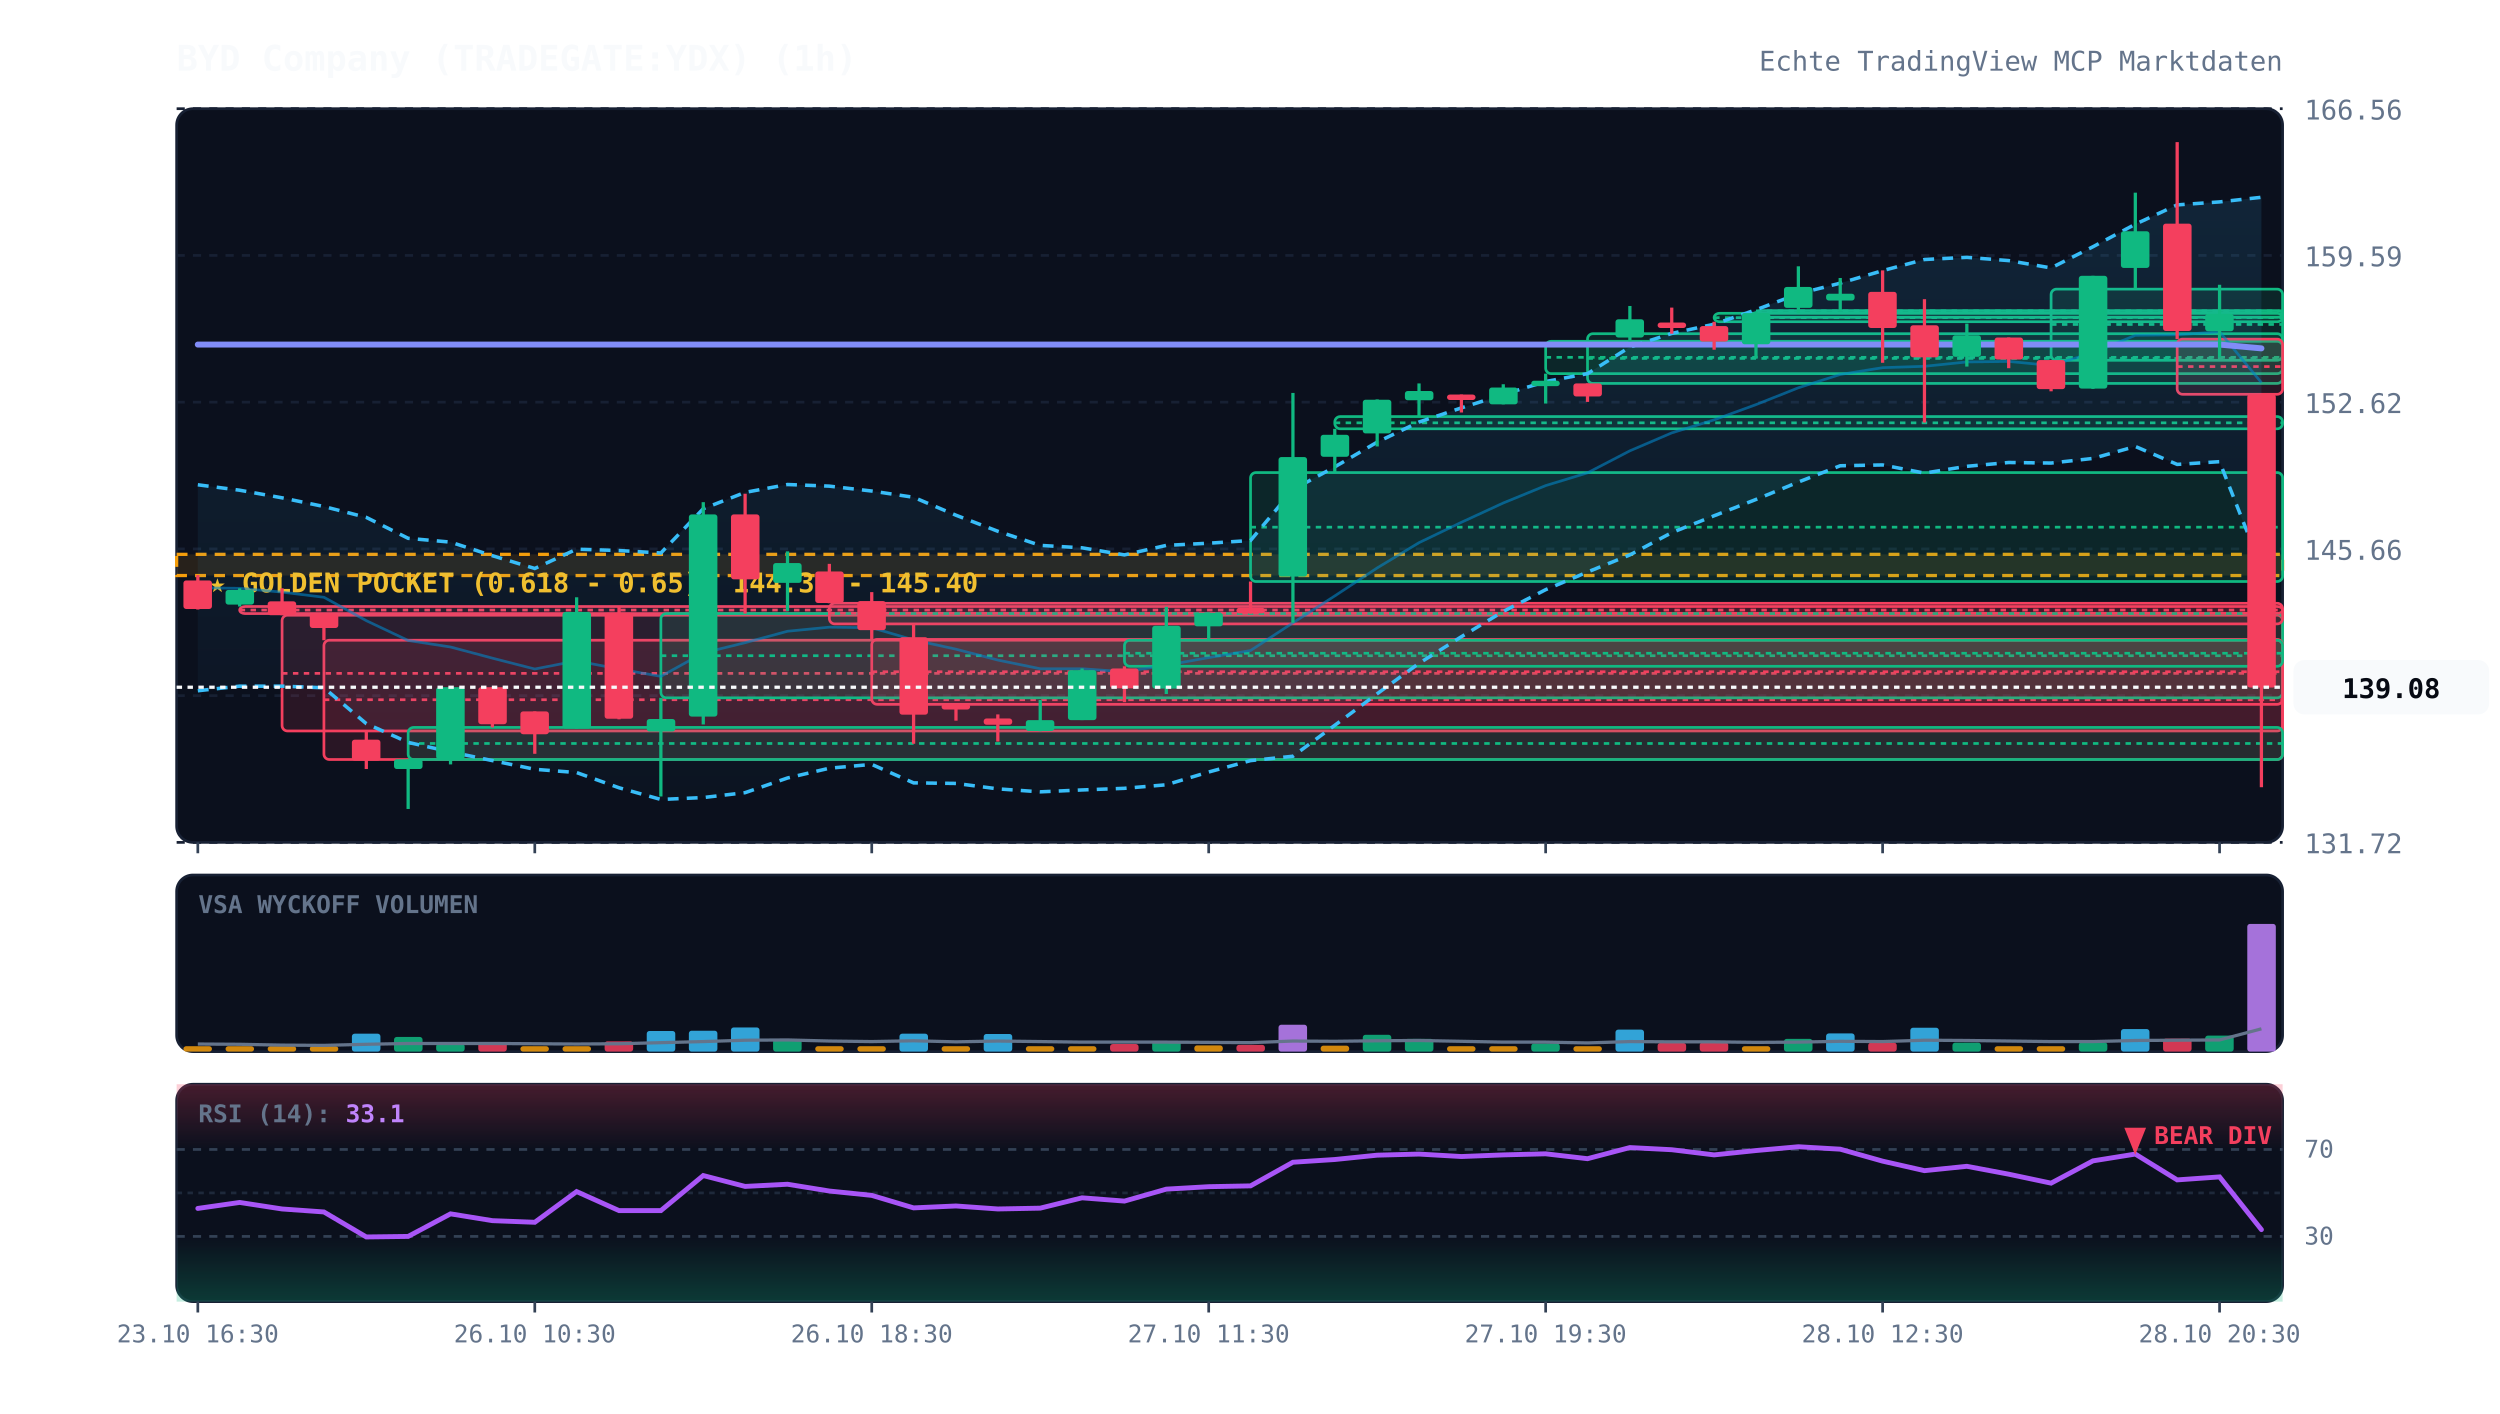
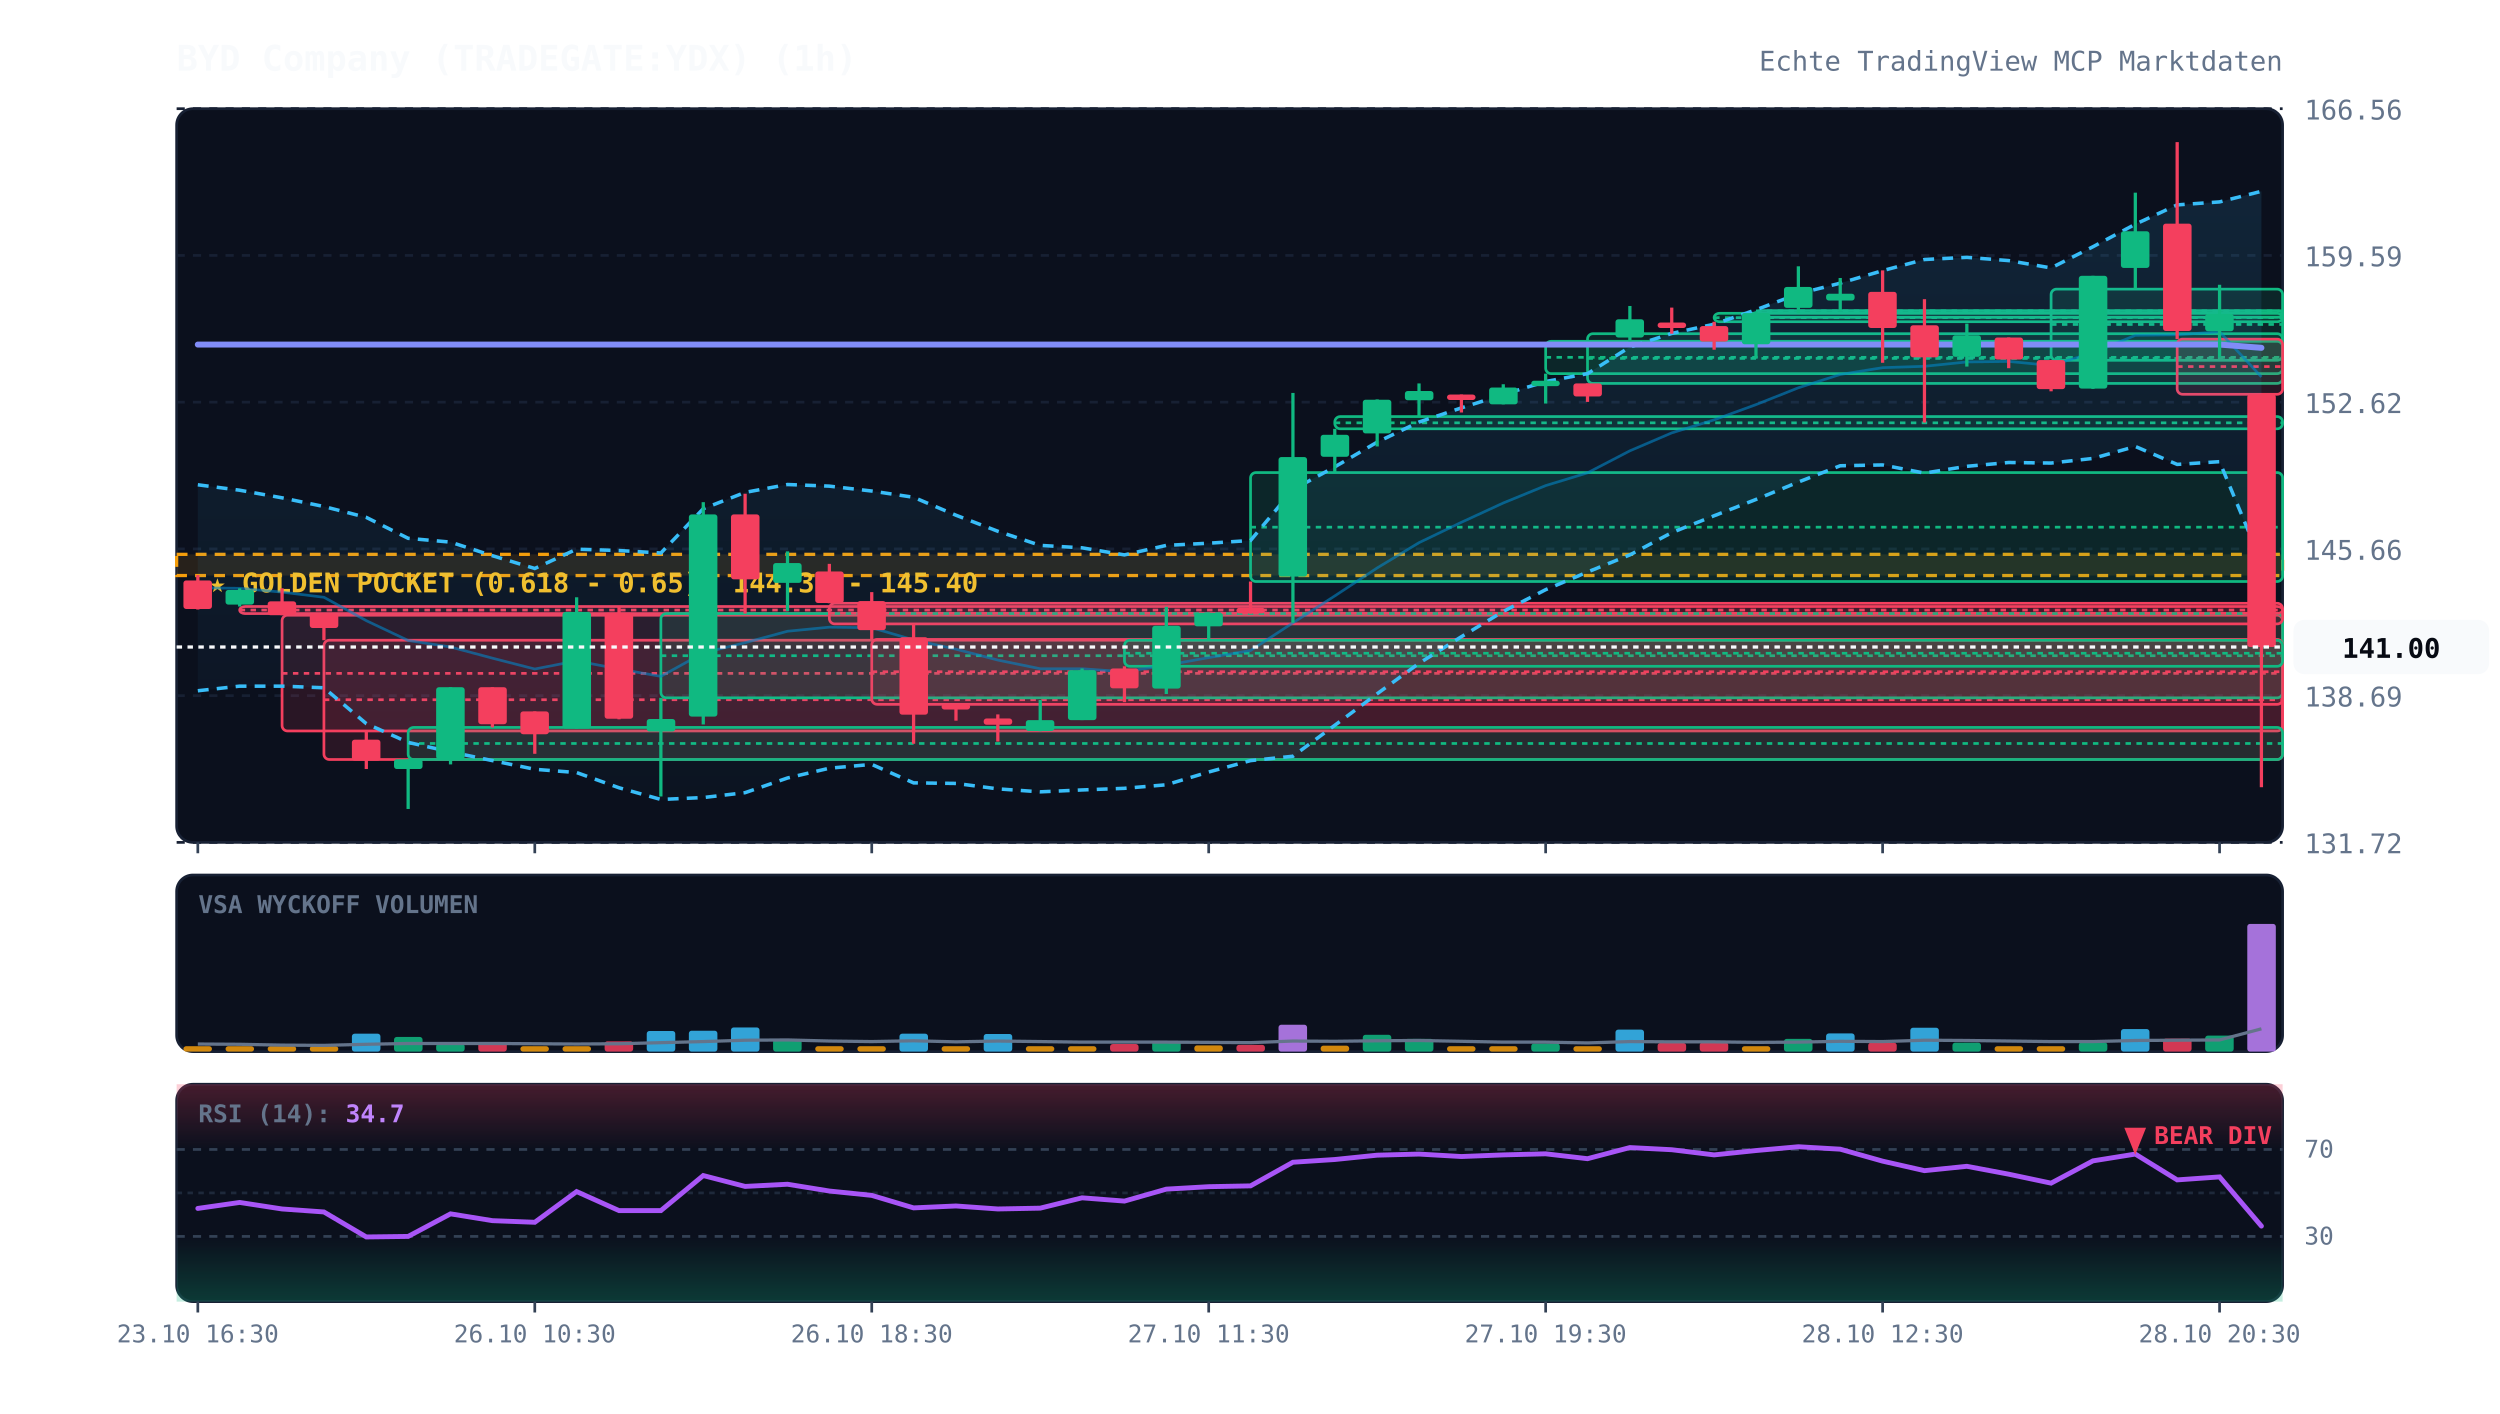
<svg xmlns="http://www.w3.org/2000/svg" viewBox="0 0 920 520" width="100%" height="100%" style="background:#070a13; font-family:'JetBrains Mono', monospace;">
  <defs>
    <linearGradient id="cloud-grad" x1="0%" y1="0%" x2="0%" y2="100%">
      <stop offset="0%" stop-color="#38bdf8" stop-opacity="0.12" />
      <stop offset="100%" stop-color="#38bdf8" stop-opacity="0.02" />
    </linearGradient>
    <linearGradient id="rsi-overbought" x1="0%" y1="0%" x2="0%" y2="100%">
      <stop offset="0%" stop-color="#f43f5e" stop-opacity="0.25" />
      <stop offset="100%" stop-color="#f43f5e" stop-opacity="0.0" />
    </linearGradient>
    <linearGradient id="rsi-oversold" x1="0%" y1="0%" x2="0%" y2="100%">
      <stop offset="0%" stop-color="#10b981" stop-opacity="0.0" />
      <stop offset="100%" stop-color="#10b981" stop-opacity="0.25" />
    </linearGradient>
  </defs>
  <rect x="65" y="40" width="775" height="270" fill="#0b101d" rx="6" stroke="#172033" stroke-width="1" />
  <rect x="65" y="322" width="775" height="65" fill="#0b101d" rx="6" stroke="#172033" stroke-width="1" />
  <rect x="65" y="399" width="775" height="80" fill="#0b101d" rx="6" stroke="#172033" stroke-width="1" />
  <line x1="65" y1="310.0" x2="840" y2="310.0" stroke="#172033" stroke-dasharray="3,3" stroke-width="1" />
  <text x="848" y="314.0" fill="#64748b" font-size="10" text-anchor="start">131.72</text>
  <line x1="65" y1="256.0" x2="840" y2="256.0" stroke="#172033" stroke-dasharray="3,3" stroke-width="1" />
  <text x="848" y="260.0" fill="#64748b" font-size="10" text-anchor="start">138.69</text>
  <line x1="65" y1="202.0" x2="840" y2="202.0" stroke="#172033" stroke-dasharray="3,3" stroke-width="1" />
  <text x="848" y="206.0" fill="#64748b" font-size="10" text-anchor="start">145.66</text>
  <line x1="65" y1="148.0" x2="840" y2="148.0" stroke="#172033" stroke-dasharray="3,3" stroke-width="1" />
  <text x="848" y="152.0" fill="#64748b" font-size="10" text-anchor="start">152.62</text>
  <line x1="65" y1="94.0" x2="840" y2="94.0" stroke="#172033" stroke-dasharray="3,3" stroke-width="1" />
  <text x="848" y="98.0" fill="#64748b" font-size="10" text-anchor="start">159.59</text>
  <line x1="65" y1="40.0" x2="840" y2="40.0" stroke="#172033" stroke-dasharray="3,3" stroke-width="1" />
  <text x="848" y="44.0" fill="#64748b" font-size="10" text-anchor="start">166.56</text>
  <rect x="65" y="204.0" width="775" height="7.8" fill="rgba(245, 158, 11, 0.12)" stroke="#f59e0b" stroke-dasharray="4,3" stroke-width="1.2" />
  <text x="77" y="218.0" fill="#fbbf24" font-size="10" font-weight="bold">★ GOLDEN POCKET (0.618 - 0.65): 144.39 - 145.40</text>
  <rect x="88.2" y="223.2" width="751.8" height="2.6" fill="rgba(244, 63, 94, 0.13)" stroke="#f43f5e" stroke-width="1" rx="2" />
  <line x1="88.2" y1="224.5" x2="840" y2="224.5" stroke="#f43f5e" stroke-dasharray="2,2" stroke-width="1" />
  <rect x="103.8" y="226.4" width="736.2" height="42.6" fill="rgba(244, 63, 94, 0.13)" stroke="#f43f5e" stroke-width="1" rx="2" />
  <line x1="103.8" y1="247.8" x2="840" y2="247.8" stroke="#f43f5e" stroke-dasharray="2,2" stroke-width="1" />
  <rect x="119.2" y="235.6" width="720.8" height="43.9" fill="rgba(244, 63, 94, 0.13)" stroke="#f43f5e" stroke-width="1" rx="2" />
  <line x1="119.2" y1="257.5" x2="840" y2="257.5" stroke="#f43f5e" stroke-dasharray="2,2" stroke-width="1" />
  <rect x="150.2" y="267.7" width="689.8" height="11.8" fill="rgba(16, 185, 129, 0.13)" stroke="#10b981" stroke-width="1" rx="2" />
  <line x1="150.2" y1="273.6" x2="840" y2="273.6" stroke="#10b981" stroke-dasharray="2,2" stroke-width="1" />
  <rect x="243.2" y="225.8" width="596.8" height="31.0" fill="rgba(16, 185, 129, 0.13)" stroke="#10b981" stroke-width="1" rx="2" />
  <line x1="243.2" y1="241.3" x2="840" y2="241.3" stroke="#10b981" stroke-dasharray="2,2" stroke-width="1" />
  <rect x="305.2" y="222.0" width="534.8" height="7.6" fill="rgba(244, 63, 94, 0.13)" stroke="#f43f5e" stroke-width="1" rx="2" />
  <line x1="305.2" y1="225.7" x2="840" y2="225.7" stroke="#f43f5e" stroke-dasharray="2,2" stroke-width="1" />
  <rect x="320.8" y="235.3" width="519.2" height="23.9" fill="rgba(244, 63, 94, 0.13)" stroke="#f43f5e" stroke-width="1" rx="2" />
  <line x1="320.8" y1="247.2" x2="840" y2="247.2" stroke="#f43f5e" stroke-dasharray="2,2" stroke-width="1" />
  <rect x="413.8" y="235.6" width="426.2" height="9.6" fill="rgba(16, 185, 129, 0.13)" stroke="#10b981" stroke-width="1" rx="2" />
  <line x1="413.8" y1="240.4" x2="840" y2="240.4" stroke="#10b981" stroke-dasharray="2,2" stroke-width="1" />
  <rect x="460.2" y="173.9" width="379.8" height="40.1" fill="rgba(16, 185, 129, 0.13)" stroke="#10b981" stroke-width="1" rx="2" />
  <line x1="460.2" y1="194.0" x2="840" y2="194.0" stroke="#10b981" stroke-dasharray="2,2" stroke-width="1" />
  <rect x="491.2" y="153.3" width="348.8" height="4.5" fill="rgba(16, 185, 129, 0.13)" stroke="#10b981" stroke-width="1" rx="2" />
  <line x1="491.2" y1="155.6" x2="840" y2="155.6" stroke="#10b981" stroke-dasharray="2,2" stroke-width="1" />
  <rect x="568.8" y="125.6" width="271.2" height="11.9" fill="rgba(16, 185, 129, 0.13)" stroke="#10b981" stroke-width="1" rx="2" />
  <line x1="568.8" y1="131.5" x2="840" y2="131.5" stroke="#10b981" stroke-dasharray="2,2" stroke-width="1" />
  <rect x="584.2" y="122.8" width="255.8" height="18.3" fill="rgba(16, 185, 129, 0.13)" stroke="#10b981" stroke-width="1" rx="2" />
  <line x1="584.2" y1="131.9" x2="840" y2="131.9" stroke="#10b981" stroke-dasharray="2,2" stroke-width="1" />
  <rect x="630.8" y="115.3" width="209.2" height="3.1" fill="rgba(16, 185, 129, 0.13)" stroke="#10b981" stroke-width="1" rx="2" />
  <line x1="630.8" y1="116.9" x2="840" y2="116.9" stroke="#10b981" stroke-dasharray="2,2" stroke-width="1" />
  <rect x="646.2" y="114.3" width="193.8" height="2.5" fill="rgba(16, 185, 129, 0.13)" stroke="#10b981" stroke-width="1" rx="2" />
  <line x1="646.2" y1="114.4" x2="840" y2="114.4" stroke="#10b981" stroke-dasharray="2,2" stroke-width="1" />
  <rect x="754.8" y="106.4" width="85.2" height="26.2" fill="rgba(16, 185, 129, 0.13)" stroke="#10b981" stroke-width="1" rx="2" />
  <line x1="754.8" y1="119.4" x2="840" y2="119.4" stroke="#10b981" stroke-dasharray="2,2" stroke-width="1" />
  <rect x="801.2" y="124.8" width="38.8" height="20.3" fill="rgba(244, 63, 94, 0.13)" stroke="#f43f5e" stroke-width="1" rx="2" />
  <line x1="801.2" y1="134.9" x2="840" y2="134.9" stroke="#f43f5e" stroke-dasharray="2,2" stroke-width="1" />
-   <polygon points="72.8,178.4 88.2,180.4 103.8,183.2 119.2,186.4 134.8,190.4 150.2,198.1 165.8,199.5 181.2,204.5 196.8,209.2 212.2,202.1 227.8,202.6 243.2,203.5 258.8,187.2 274.2,181.2 289.8,178.3 305.2,178.9 320.8,180.7 336.2,183.0 351.8,189.6 367.2,195.5 382.8,200.7 398.2,201.6 413.8,204.2 429.2,200.7 444.8,199.9 460.2,198.9 475.8,180.2 491.2,171.8 506.8,162.7 522.2,155.3 537.8,150.1 553.2,145.2 568.8,140.4 584.2,137.5 599.8,127.7 615.2,122.7 630.8,119.3 646.2,114.0 661.8,108.1 677.2,104.2 692.8,99.6 708.2,95.5 723.8,94.7 739.2,95.9 754.8,98.6 770.2,90.8 785.8,82.5 801.2,75.4 816.8,74.3 832.2,72.6 832.2,209.0 816.8,169.9 801.2,170.9 785.8,164.3 770.2,168.7 754.8,170.4 739.2,170.2 723.8,171.6 708.2,174.1 692.8,171.1 677.2,171.4 661.8,177.4 646.2,183.8 630.8,189.8 615.2,196.0 599.8,204.2 584.2,210.5 568.8,217.0 553.2,225.0 537.8,234.3 522.2,244.1 506.8,255.3 491.2,266.9 475.8,278.3 460.2,279.9 444.8,284.1 429.2,288.8 413.8,290.1 398.2,290.7 382.8,291.4 367.2,290.3 351.8,288.3 336.2,288.1 320.8,281.3 305.2,282.7 289.8,286.3 274.2,291.7 258.8,293.5 243.2,294.2 227.8,289.9 212.2,284.3 196.8,283.1 181.2,279.9 165.8,276.7 150.2,273.2 134.8,266.3 119.2,253.1 103.8,252.5 88.2,252.5 72.8,254.2" fill="url(#cloud-grad)" />
-   <polyline points="72.8,178.4 88.2,180.4 103.8,183.2 119.2,186.4 134.8,190.4 150.2,198.1 165.8,199.5 181.2,204.5 196.8,209.2 212.2,202.1 227.8,202.6 243.2,203.5 258.8,187.2 274.2,181.2 289.8,178.3 305.2,178.9 320.8,180.7 336.2,183.0 351.8,189.6 367.2,195.5 382.8,200.7 398.2,201.6 413.8,204.2 429.2,200.7 444.8,199.9 460.2,198.9 475.8,180.2 491.2,171.8 506.8,162.7 522.2,155.3 537.8,150.1 553.2,145.2 568.8,140.4 584.2,137.5 599.8,127.7 615.2,122.7 630.8,119.3 646.2,114.0 661.8,108.1 677.2,104.2 692.8,99.6 708.2,95.5 723.8,94.7 739.2,95.9 754.8,98.6 770.2,90.8 785.8,82.5 801.2,75.4 816.8,74.3 832.2,72.6" fill="none" stroke="#38bdf8" stroke-width="1.3" stroke-dasharray="4,3" />
-   <polyline points="72.8,254.2 88.2,252.5 103.8,252.5 119.2,253.1 134.8,266.3 150.2,273.2 165.8,276.7 181.2,279.9 196.8,283.1 212.2,284.3 227.8,289.9 243.2,294.2 258.8,293.5 274.2,291.7 289.8,286.3 305.2,282.7 320.8,281.3 336.2,288.1 351.8,288.3 367.2,290.3 382.8,291.4 398.2,290.7 413.8,290.1 429.2,288.8 444.8,284.1 460.2,279.9 475.8,278.3 491.2,266.9 506.8,255.3 522.2,244.1 537.8,234.3 553.2,225.0 568.8,217.0 584.2,210.5 599.8,204.2 615.2,196.0 630.8,189.8 646.2,183.8 661.8,177.4 677.2,171.4 692.8,171.1 708.2,174.1 723.8,171.6 739.2,170.2 754.8,170.4 770.2,168.7 785.8,164.3 801.2,170.9 816.8,169.9 832.2,209.0" fill="none" stroke="#38bdf8" stroke-width="1.3" stroke-dasharray="4,3" />
-   <polyline points="72.8,216.3 88.2,216.5 103.8,217.9 119.2,219.8 134.8,228.4 150.2,235.7 165.8,238.1 181.2,242.2 196.8,246.2 212.2,243.2 227.8,246.2 243.2,248.9 258.8,240.3 274.2,236.5 289.8,232.3 305.2,230.8 320.8,231.0 336.2,235.5 351.8,238.9 367.2,242.9 382.8,246.1 398.2,246.1 413.8,247.2 429.2,244.8 444.8,242.0 460.2,239.4 475.8,229.2 491.2,219.3 506.8,209.0 522.2,199.7 537.8,192.2 553.2,185.1 568.8,178.7 584.2,174.0 599.8,165.9 615.2,159.3 630.8,154.5 646.2,148.9 661.8,142.7 677.2,137.8 692.8,135.3 708.2,134.8 723.8,133.2 739.2,133.0 754.8,134.5 770.2,129.8 785.8,123.4 801.2,123.2 816.8,122.1 832.2,140.8" fill="none" stroke="#0284c7" stroke-width="1.0" stroke-opacity="0.6" />
-   <polyline points="72.8,126.8 88.2,126.8 103.8,126.8 119.2,126.8 134.8,126.8 150.2,126.8 165.8,126.8 181.2,126.8 196.8,126.8 212.2,126.8 227.8,126.8 243.2,126.8 258.8,126.8 274.2,126.8 289.8,126.8 305.2,126.8 320.8,126.8 336.2,126.8 351.8,126.8 367.2,126.8 382.8,126.8 398.2,126.8 413.8,126.8 429.2,126.8 444.8,126.8 460.2,126.8 475.8,126.8 491.2,126.8 506.8,126.8 522.2,126.8 537.8,126.8 553.2,126.8 568.8,126.8 584.2,126.8 599.8,126.8 615.2,126.8 630.8,126.8 646.2,126.8 661.8,126.8 677.2,126.8 692.8,126.8 708.2,126.8 723.8,126.8 739.2,126.8 754.8,126.8 770.2,126.8 785.8,126.8 801.2,126.8 816.8,126.8 832.2,128.2" fill="none" stroke="#818cf8" stroke-width="2.2" stroke-linecap="round" />
+   <polygon points="72.8,178.4 88.2,180.4 103.8,183.2 119.2,186.4 134.8,190.4 150.2,198.1 165.8,199.5 181.2,204.5 196.8,209.2 212.2,202.1 227.8,202.6 243.2,203.5 258.8,187.2 274.2,181.2 289.8,178.3 305.2,178.9 320.8,180.7 336.2,183.0 351.8,189.6 367.2,195.5 382.8,200.7 398.2,201.6 413.8,204.2 429.2,200.7 444.8,199.9 460.2,198.9 475.8,180.2 491.2,171.8 506.8,162.7 522.2,155.3 537.8,150.1 553.2,145.2 568.8,140.4 584.2,137.5 599.8,127.7 615.2,122.7 630.8,119.3 646.2,114.0 661.8,108.1 677.2,104.2 692.8,99.6 708.2,95.5 723.8,94.7 739.2,95.9 754.8,98.6 770.2,90.8 785.8,82.5 801.2,75.4 816.8,74.3 832.2,70.4 832.2,206.9 816.8,169.9 801.2,170.9 785.8,164.3 770.2,168.7 754.8,170.4 739.2,170.2 723.8,171.6 708.2,174.1 692.8,171.1 677.2,171.4 661.8,177.4 646.2,183.8 630.8,189.8 615.2,196.0 599.8,204.2 584.2,210.5 568.8,217.0 553.2,225.0 537.8,234.3 522.2,244.1 506.8,255.3 491.2,266.9 475.8,278.3 460.2,279.9 444.8,284.1 429.2,288.8 413.8,290.1 398.2,290.7 382.8,291.4 367.2,290.3 351.8,288.3 336.2,288.1 320.8,281.3 305.2,282.7 289.8,286.3 274.2,291.7 258.8,293.5 243.2,294.2 227.8,289.9 212.2,284.3 196.8,283.1 181.2,279.9 165.8,276.7 150.2,273.2 134.8,266.3 119.2,253.1 103.8,252.5 88.2,252.5 72.8,254.2" fill="url(#cloud-grad)" />
+   <polyline points="72.8,178.4 88.2,180.4 103.8,183.2 119.2,186.4 134.8,190.4 150.2,198.1 165.8,199.5 181.2,204.5 196.8,209.2 212.2,202.1 227.8,202.6 243.2,203.5 258.8,187.2 274.2,181.2 289.8,178.3 305.2,178.9 320.8,180.7 336.2,183.0 351.8,189.6 367.2,195.5 382.8,200.7 398.2,201.6 413.8,204.2 429.2,200.7 444.8,199.9 460.2,198.9 475.8,180.2 491.2,171.8 506.8,162.7 522.2,155.3 537.8,150.1 553.2,145.2 568.8,140.4 584.2,137.5 599.8,127.7 615.2,122.7 630.8,119.3 646.2,114.0 661.8,108.1 677.2,104.2 692.8,99.6 708.2,95.5 723.8,94.7 739.2,95.9 754.8,98.6 770.2,90.8 785.8,82.5 801.2,75.4 816.8,74.3 832.2,70.4" fill="none" stroke="#38bdf8" stroke-width="1.3" stroke-dasharray="4,3" />
+   <polyline points="72.8,254.2 88.2,252.5 103.8,252.5 119.2,253.1 134.8,266.3 150.2,273.2 165.8,276.7 181.2,279.9 196.8,283.1 212.2,284.3 227.8,289.9 243.2,294.2 258.8,293.5 274.2,291.7 289.8,286.3 305.2,282.7 320.8,281.3 336.2,288.1 351.8,288.3 367.2,290.3 382.8,291.4 398.2,290.7 413.8,290.1 429.2,288.8 444.8,284.1 460.2,279.9 475.8,278.3 491.2,266.9 506.8,255.3 522.2,244.1 537.8,234.3 553.2,225.0 568.8,217.0 584.2,210.5 599.8,204.2 615.2,196.0 630.8,189.8 646.2,183.8 661.8,177.4 677.2,171.4 692.8,171.1 708.2,174.1 723.8,171.6 739.2,170.2 754.8,170.4 770.2,168.7 785.8,164.3 801.2,170.9 816.8,169.9 832.2,206.9" fill="none" stroke="#38bdf8" stroke-width="1.3" stroke-dasharray="4,3" />
+   <polyline points="72.8,216.3 88.2,216.5 103.8,217.9 119.2,219.8 134.8,228.4 150.2,235.7 165.8,238.1 181.2,242.2 196.8,246.2 212.2,243.2 227.8,246.2 243.2,248.9 258.8,240.3 274.2,236.5 289.8,232.3 305.2,230.8 320.8,231.0 336.2,235.5 351.8,238.9 367.2,242.9 382.8,246.1 398.2,246.1 413.8,247.2 429.2,244.8 444.8,242.0 460.2,239.4 475.8,229.2 491.2,219.3 506.8,209.0 522.2,199.7 537.8,192.2 553.2,185.1 568.8,178.7 584.2,174.0 599.8,165.9 615.2,159.3 630.8,154.5 646.2,148.9 661.8,142.7 677.2,137.8 692.8,135.3 708.2,134.8 723.8,133.2 739.2,133.0 754.8,134.5 770.2,129.8 785.8,123.4 801.2,123.2 816.8,122.1 832.2,138.7" fill="none" stroke="#0284c7" stroke-width="1.0" stroke-opacity="0.6" />
+   <polyline points="72.8,126.8 88.2,126.8 103.8,126.8 119.2,126.8 134.8,126.8 150.2,126.8 165.8,126.8 181.2,126.8 196.8,126.8 212.2,126.8 227.8,126.8 243.2,126.8 258.8,126.8 274.2,126.8 289.8,126.8 305.2,126.8 320.8,126.8 336.2,126.8 351.8,126.8 367.2,126.8 382.8,126.8 398.2,126.8 413.8,126.8 429.2,126.8 444.8,126.8 460.2,126.8 475.8,126.8 491.2,126.8 506.8,126.8 522.2,126.8 537.8,126.8 553.2,126.8 568.8,126.8 584.2,126.8 599.8,126.8 615.2,126.8 630.8,126.8 646.2,126.8 661.8,126.8 677.2,126.8 692.8,126.8 708.2,126.8 723.8,126.8 739.2,126.8 754.8,126.8 770.2,126.8 785.8,126.8 801.2,126.8 816.8,126.8 832.2,128.0" fill="none" stroke="#818cf8" stroke-width="2.2" stroke-linecap="round" />
  <line x1="72.8" y1="211.6" x2="72.8" y2="224.3" stroke="#f43f5e" stroke-width="1.2" />
  <rect x="67.5" y="213.6" width="10.5" height="10.5" fill="#f43f5e" rx="1" />
  <line x1="88.2" y1="216.5" x2="88.2" y2="223.2" stroke="#10b981" stroke-width="1.2" />
  <rect x="83.0" y="217.1" width="10.5" height="5.4" fill="#10b981" rx="1" />
  <line x1="103.8" y1="216.5" x2="103.8" y2="226.4" stroke="#f43f5e" stroke-width="1.2" />
  <rect x="98.5" y="221.3" width="10.5" height="5.1" fill="#f43f5e" rx="1" />
  <line x1="119.2" y1="225.8" x2="119.2" y2="235.6" stroke="#f43f5e" stroke-width="1.2" />
  <rect x="114.0" y="225.8" width="10.5" height="5.3" fill="#f43f5e" rx="1" />
  <line x1="134.8" y1="269.1" x2="134.8" y2="283.0" stroke="#f43f5e" stroke-width="1.2" />
  <rect x="129.5" y="272.2" width="10.5" height="7.7" fill="#f43f5e" rx="1" />
  <line x1="150.2" y1="279.4" x2="150.2" y2="297.7" stroke="#10b981" stroke-width="1.2" />
  <rect x="145.0" y="279.4" width="10.5" height="3.6" fill="#10b981" rx="1" />
  <line x1="165.8" y1="252.9" x2="165.8" y2="281.3" stroke="#10b981" stroke-width="1.2" />
  <rect x="160.5" y="252.9" width="10.5" height="26.5" fill="#10b981" rx="1" />
  <line x1="181.2" y1="252.9" x2="181.2" y2="267.7" stroke="#f43f5e" stroke-width="1.2" />
  <rect x="176.0" y="252.9" width="10.5" height="13.6" fill="#f43f5e" rx="1" />
  <line x1="196.8" y1="261.8" x2="196.8" y2="277.4" stroke="#f43f5e" stroke-width="1.2" />
  <rect x="191.5" y="261.8" width="10.5" height="8.4" fill="#f43f5e" rx="1" />
  <line x1="212.2" y1="219.8" x2="212.2" y2="268.1" stroke="#10b981" stroke-width="1.2" />
  <rect x="207.0" y="225.2" width="10.5" height="42.9" fill="#10b981" rx="1" />
  <line x1="227.8" y1="223.0" x2="227.8" y2="264.7" stroke="#f43f5e" stroke-width="1.2" />
  <rect x="222.5" y="225.5" width="10.5" height="39.0" fill="#f43f5e" rx="1" />
  <line x1="243.2" y1="256.8" x2="243.2" y2="293.1" stroke="#10b981" stroke-width="1.2" />
  <rect x="238.0" y="264.6" width="10.5" height="4.6" fill="#10b981" rx="1" />
  <line x1="258.8" y1="184.8" x2="258.8" y2="266.6" stroke="#10b981" stroke-width="1.2" />
  <rect x="253.5" y="189.3" width="10.5" height="74.4" fill="#10b981" rx="1" />
  <line x1="274.2" y1="181.7" x2="274.2" y2="225.8" stroke="#f43f5e" stroke-width="1.2" />
  <rect x="269.0" y="189.3" width="10.5" height="23.9" fill="#f43f5e" rx="1" />
  <line x1="289.8" y1="202.9" x2="289.8" y2="224.9" stroke="#10b981" stroke-width="1.2" />
  <rect x="284.5" y="207.2" width="10.5" height="7.3" fill="#10b981" rx="1" />
  <line x1="305.2" y1="207.5" x2="305.2" y2="222.0" stroke="#f43f5e" stroke-width="1.2" />
  <rect x="300.0" y="210.3" width="10.5" height="11.6" fill="#f43f5e" rx="1" />
  <line x1="320.8" y1="217.9" x2="320.8" y2="235.3" stroke="#f43f5e" stroke-width="1.2" />
  <rect x="315.5" y="221.2" width="10.5" height="10.7" fill="#f43f5e" rx="1" />
  <line x1="336.2" y1="229.5" x2="336.2" y2="273.7" stroke="#f43f5e" stroke-width="1.2" />
  <rect x="331.0" y="234.5" width="10.5" height="28.5" fill="#f43f5e" rx="1" />
  <line x1="351.8" y1="259.1" x2="351.8" y2="265.2" stroke="#f43f5e" stroke-width="1.2" />
  <rect x="346.5" y="259.1" width="10.5" height="2.0" fill="#f43f5e" rx="1" />
  <line x1="367.2" y1="262.9" x2="367.2" y2="272.9" stroke="#f43f5e" stroke-width="1.2" />
  <rect x="362.0" y="264.4" width="10.5" height="2.3" fill="#f43f5e" rx="1" />
  <line x1="382.8" y1="257.6" x2="382.8" y2="269.1" stroke="#10b981" stroke-width="1.2" />
  <rect x="377.5" y="265.0" width="10.5" height="4.0" fill="#10b981" rx="1" />
  <line x1="398.2" y1="246.0" x2="398.2" y2="265.0" stroke="#10b981" stroke-width="1.2" />
  <rect x="393.0" y="246.6" width="10.5" height="18.4" fill="#10b981" rx="1" />
  <line x1="413.8" y1="245.2" x2="413.8" y2="258.4" stroke="#f43f5e" stroke-width="1.2" />
  <rect x="408.5" y="246.0" width="10.5" height="7.3" fill="#f43f5e" rx="1" />
  <line x1="429.2" y1="223.3" x2="429.2" y2="255.4" stroke="#10b981" stroke-width="1.2" />
  <rect x="424.0" y="230.3" width="10.5" height="23.1" fill="#10b981" rx="1" />
  <line x1="444.8" y1="225.5" x2="444.8" y2="235.6" stroke="#10b981" stroke-width="1.2" />
  <rect x="439.5" y="225.5" width="10.5" height="5.0" fill="#10b981" rx="1" />
  <line x1="460.2" y1="214.0" x2="460.2" y2="225.8" stroke="#f43f5e" stroke-width="1.2" />
  <rect x="455.0" y="223.7" width="10.5" height="2.0" fill="#f43f5e" rx="1" />
  <line x1="475.8" y1="144.6" x2="475.8" y2="229.2" stroke="#10b981" stroke-width="1.2" />
  <rect x="470.5" y="168.2" width="10.5" height="44.0" fill="#10b981" rx="1" />
  <line x1="491.2" y1="157.8" x2="491.2" y2="173.9" stroke="#10b981" stroke-width="1.2" />
  <rect x="486.0" y="160.0" width="10.5" height="8.1" fill="#10b981" rx="1" />
  <line x1="506.8" y1="147.0" x2="506.8" y2="164.3" stroke="#10b981" stroke-width="1.2" />
  <rect x="501.5" y="147.1" width="10.5" height="12.4" fill="#10b981" rx="1" />
  <line x1="522.2" y1="141.1" x2="522.2" y2="153.3" stroke="#10b981" stroke-width="1.2" />
  <rect x="517.0" y="143.9" width="10.5" height="3.4" fill="#10b981" rx="1" />
  <line x1="537.8" y1="145.2" x2="537.8" y2="151.8" stroke="#f43f5e" stroke-width="1.2" />
  <rect x="532.5" y="145.2" width="10.5" height="2.0" fill="#f43f5e" rx="1" />
  <line x1="553.2" y1="141.4" x2="553.2" y2="148.8" stroke="#10b981" stroke-width="1.2" />
  <rect x="548.0" y="142.6" width="10.5" height="6.2" fill="#10b981" rx="1" />
  <line x1="568.8" y1="137.5" x2="568.8" y2="148.5" stroke="#10b981" stroke-width="1.2" />
  <rect x="563.5" y="140.1" width="10.5" height="2.0" fill="#10b981" rx="1" />
  <line x1="584.2" y1="141.1" x2="584.2" y2="147.9" stroke="#f43f5e" stroke-width="1.2" />
  <rect x="579.0" y="141.1" width="10.5" height="4.8" fill="#f43f5e" rx="1" />
  <line x1="599.8" y1="112.6" x2="599.8" y2="125.6" stroke="#10b981" stroke-width="1.2" />
  <rect x="594.5" y="117.5" width="10.5" height="6.7" fill="#10b981" rx="1" />
  <line x1="615.2" y1="113.2" x2="615.2" y2="122.8" stroke="#f43f5e" stroke-width="1.2" />
  <rect x="610.0" y="118.7" width="10.5" height="2.0" fill="#f43f5e" rx="1" />
  <line x1="630.8" y1="118.4" x2="630.8" y2="128.7" stroke="#f43f5e" stroke-width="1.2" />
  <rect x="625.5" y="120.0" width="10.5" height="5.7" fill="#f43f5e" rx="1" />
  <line x1="646.2" y1="114.6" x2="646.2" y2="131.8" stroke="#10b981" stroke-width="1.2" />
  <rect x="641.0" y="115.2" width="10.5" height="11.5" fill="#10b981" rx="1" />
  <line x1="661.8" y1="98.0" x2="661.8" y2="115.3" stroke="#10b981" stroke-width="1.2" />
  <rect x="656.5" y="105.6" width="10.5" height="7.7" fill="#10b981" rx="1" />
  <line x1="677.2" y1="102.3" x2="677.2" y2="114.3" stroke="#10b981" stroke-width="1.2" />
  <rect x="672.0" y="108.1" width="10.5" height="2.5" fill="#10b981" rx="1" />
  <line x1="692.8" y1="99.5" x2="692.8" y2="133.5" stroke="#f43f5e" stroke-width="1.2" />
  <rect x="687.5" y="107.4" width="10.5" height="13.3" fill="#f43f5e" rx="1" />
  <line x1="708.2" y1="110.1" x2="708.2" y2="155.5" stroke="#f43f5e" stroke-width="1.2" />
  <rect x="703.0" y="119.7" width="10.5" height="11.8" fill="#f43f5e" rx="1" />
  <line x1="723.8" y1="119.1" x2="723.8" y2="134.9" stroke="#10b981" stroke-width="1.2" />
  <rect x="718.5" y="123.4" width="10.5" height="7.9" fill="#10b981" rx="1" />
  <line x1="739.2" y1="124.2" x2="739.2" y2="135.5" stroke="#f43f5e" stroke-width="1.2" />
  <rect x="734.0" y="124.2" width="10.5" height="8.1" fill="#f43f5e" rx="1" />
  <line x1="754.8" y1="132.5" x2="754.8" y2="144.0" stroke="#f43f5e" stroke-width="1.2" />
  <rect x="749.5" y="132.5" width="10.5" height="10.7" fill="#f43f5e" rx="1" />
  <line x1="770.2" y1="101.5" x2="770.2" y2="143.1" stroke="#10b981" stroke-width="1.2" />
  <rect x="765.0" y="101.5" width="10.5" height="41.5" fill="#10b981" rx="1" />
  <line x1="785.8" y1="70.9" x2="785.8" y2="106.4" stroke="#10b981" stroke-width="1.2" />
  <rect x="780.5" y="85.1" width="10.5" height="13.5" fill="#10b981" rx="1" />
  <line x1="801.2" y1="52.3" x2="801.2" y2="124.8" stroke="#f43f5e" stroke-width="1.2" />
  <rect x="796.0" y="82.3" width="10.5" height="39.5" fill="#f43f5e" rx="1" />
  <line x1="816.8" y1="104.8" x2="816.8" y2="131.5" stroke="#10b981" stroke-width="1.2" />
  <rect x="811.5" y="115.5" width="10.5" height="6.4" fill="#10b981" rx="1" />
  <line x1="832.2" y1="145.1" x2="832.2" y2="289.7" stroke="#f43f5e" stroke-width="1.2" />
-   <rect x="827.0" y="145.1" width="10.5" height="107.9" fill="#f43f5e" rx="1" />
-   <line x1="65" y1="252.9" x2="840" y2="252.9" stroke="#f8fafc" stroke-width="1.2" stroke-dasharray="2,2" />
-   <rect x="844" y="242.9" width="72" height="20" fill="#f8fafc" rx="4" />
-   <text x="880" y="256.9" fill="#070a13" font-size="10" font-weight="bold" text-anchor="middle">139.08</text>
+   <rect x="827.0" y="145.1" width="10.5" height="93.0" fill="#f43f5e" rx="1" />
+   <line x1="65" y1="238.1" x2="840" y2="238.1" stroke="#f8fafc" stroke-width="1.2" stroke-dasharray="2,2" />
+   <rect x="844" y="228.1" width="72" height="20" fill="#f8fafc" rx="4" />
+   <text x="880" y="242.1" fill="#070a13" font-size="10" font-weight="bold" text-anchor="middle">141.00</text>
  <text x="73" y="336" fill="#64748b" font-size="9" font-weight="bold">VSA WYCKOFF VOLUMEN</text>
  <rect x="67.5" y="385.0" width="10.5" height="2.0" fill="#f59e0b" opacity="0.85" rx="1" />
  <rect x="83.0" y="385.0" width="10.5" height="2.0" fill="#f59e0b" opacity="0.85" rx="1" />
  <rect x="98.5" y="385.0" width="10.5" height="2.0" fill="#f59e0b" opacity="0.85" rx="1" />
  <rect x="114.0" y="385.0" width="10.5" height="2.0" fill="#f59e0b" opacity="0.85" rx="1" />
  <rect x="129.5" y="380.4" width="10.5" height="6.6" fill="#38bdf8" opacity="0.85" rx="1" />
  <rect x="145.0" y="381.6" width="10.5" height="5.4" fill="#10b981" opacity="0.85" rx="1" />
  <rect x="160.5" y="384.1" width="10.5" height="2.9" fill="#10b981" opacity="0.85" rx="1" />
  <rect x="176.0" y="383.6" width="10.5" height="3.4" fill="#f43f5e" opacity="0.85" rx="1" />
  <rect x="191.5" y="385.0" width="10.5" height="2.0" fill="#f59e0b" opacity="0.85" rx="1" />
  <rect x="207.0" y="385.0" width="10.5" height="2.0" fill="#f59e0b" opacity="0.85" rx="1" />
  <rect x="222.5" y="383.2" width="10.5" height="3.8" fill="#f43f5e" opacity="0.85" rx="1" />
  <rect x="238.0" y="379.4" width="10.5" height="7.6" fill="#38bdf8" opacity="0.85" rx="1" />
  <rect x="253.5" y="379.3" width="10.5" height="7.7" fill="#38bdf8" opacity="0.85" rx="1" />
  <rect x="269.0" y="378.1" width="10.5" height="8.9" fill="#38bdf8" opacity="0.85" rx="1" />
  <rect x="284.5" y="382.4" width="10.5" height="4.6" fill="#10b981" opacity="0.85" rx="1" />
  <rect x="300.0" y="385.0" width="10.5" height="2.0" fill="#f59e0b" opacity="0.85" rx="1" />
  <rect x="315.5" y="385.0" width="10.5" height="2.0" fill="#f59e0b" opacity="0.85" rx="1" />
  <rect x="331.0" y="380.4" width="10.5" height="6.6" fill="#38bdf8" opacity="0.85" rx="1" />
  <rect x="346.5" y="385.0" width="10.5" height="2.0" fill="#f59e0b" opacity="0.85" rx="1" />
  <rect x="362.0" y="380.5" width="10.5" height="6.5" fill="#38bdf8" opacity="0.85" rx="1" />
  <rect x="377.5" y="385.0" width="10.5" height="2.0" fill="#f59e0b" opacity="0.85" rx="1" />
  <rect x="393.0" y="385.0" width="10.5" height="2.0" fill="#f59e0b" opacity="0.85" rx="1" />
  <rect x="408.5" y="384.2" width="10.5" height="2.8" fill="#f43f5e" opacity="0.85" rx="1" />
  <rect x="424.0" y="383.2" width="10.5" height="3.8" fill="#10b981" opacity="0.85" rx="1" />
  <rect x="439.5" y="384.7" width="10.5" height="2.3" fill="#f59e0b" opacity="0.85" rx="1" />
  <rect x="455.0" y="384.5" width="10.5" height="2.5" fill="#f43f5e" opacity="0.85" rx="1" />
  <rect x="470.5" y="377.1" width="10.5" height="9.9" fill="#c084fc" opacity="0.85" rx="1" />
  <rect x="486.0" y="384.8" width="10.5" height="2.2" fill="#f59e0b" opacity="0.85" rx="1" />
  <rect x="501.5" y="380.8" width="10.5" height="6.2" fill="#10b981" opacity="0.85" rx="1" />
  <rect x="517.0" y="382.3" width="10.5" height="4.7" fill="#10b981" opacity="0.85" rx="1" />
  <rect x="532.5" y="385.0" width="10.5" height="2.0" fill="#f59e0b" opacity="0.85" rx="1" />
  <rect x="548.0" y="385.0" width="10.5" height="2.0" fill="#f59e0b" opacity="0.85" rx="1" />
  <rect x="563.5" y="384.0" width="10.5" height="3.0" fill="#10b981" opacity="0.85" rx="1" />
  <rect x="579.0" y="385.0" width="10.5" height="2.0" fill="#f59e0b" opacity="0.85" rx="1" />
  <rect x="594.5" y="378.9" width="10.5" height="8.1" fill="#38bdf8" opacity="0.85" rx="1" />
  <rect x="610.0" y="383.8" width="10.5" height="3.2" fill="#f43f5e" opacity="0.85" rx="1" />
  <rect x="625.5" y="383.6" width="10.5" height="3.4" fill="#f43f5e" opacity="0.85" rx="1" />
  <rect x="641.0" y="385.0" width="10.5" height="2.0" fill="#f59e0b" opacity="0.85" rx="1" />
  <rect x="656.5" y="382.3" width="10.5" height="4.7" fill="#10b981" opacity="0.85" rx="1" />
  <rect x="672.0" y="380.3" width="10.5" height="6.7" fill="#38bdf8" opacity="0.85" rx="1" />
  <rect x="687.5" y="383.7" width="10.5" height="3.3" fill="#f43f5e" opacity="0.85" rx="1" />
  <rect x="703.0" y="378.2" width="10.5" height="8.8" fill="#38bdf8" opacity="0.85" rx="1" />
  <rect x="718.5" y="383.7" width="10.5" height="3.3" fill="#10b981" opacity="0.85" rx="1" />
  <rect x="734.0" y="385.0" width="10.5" height="2.0" fill="#f59e0b" opacity="0.85" rx="1" />
  <rect x="749.5" y="385.0" width="10.5" height="2.0" fill="#f59e0b" opacity="0.85" rx="1" />
  <rect x="765.0" y="383.6" width="10.5" height="3.4" fill="#10b981" opacity="0.85" rx="1" />
  <rect x="780.5" y="378.7" width="10.5" height="8.3" fill="#38bdf8" opacity="0.85" rx="1" />
  <rect x="796.0" y="382.2" width="10.5" height="4.8" fill="#f43f5e" opacity="0.85" rx="1" />
  <rect x="811.5" y="381.1" width="10.5" height="5.9" fill="#10b981" opacity="0.85" rx="1" />
  <rect x="827.0" y="340.0" width="10.5" height="47.0" fill="#c084fc" opacity="0.85" rx="1" />
  <polyline points="72.8,384.2 88.2,384.3 103.8,384.6 119.2,384.7 134.8,384.3 150.2,384.0 165.8,384.0 181.2,384.0 196.8,384.1 212.2,384.2 227.8,384.1 243.2,383.7 258.8,383.3 274.2,382.8 289.8,382.7 305.2,383.1 320.8,383.3 336.2,383.0 351.8,383.4 367.2,383.1 382.8,383.3 398.2,383.5 413.8,383.5 429.2,383.5 444.8,383.6 460.2,383.7 475.8,383.1 491.2,383.2 506.8,383.0 522.2,382.9 537.8,383.2 553.2,383.5 568.8,383.5 584.2,383.8 599.8,383.3 615.2,383.4 630.8,383.4 646.2,383.6 661.8,383.5 677.2,383.2 692.8,383.3 708.2,382.8 723.8,382.9 739.2,383.1 754.8,383.3 770.2,383.3 785.8,382.9 801.2,382.8 816.8,382.7 832.2,378.6" fill="none" stroke="#64748b" stroke-width="1.2" />
  <rect x="65" y="399" width="775" height="24.0" fill="url(#rsi-overbought)" />
  <rect x="65" y="455.0" width="775" height="24.0" fill="url(#rsi-oversold)" />
  <line x1="65" y1="423.0" x2="840" y2="423.0" stroke="#334155" stroke-dasharray="3,3" stroke-width="1" />
  <text x="848" y="426.0" fill="#64748b" font-size="9">70</text>
  <line x1="65" y1="439.0" x2="840" y2="439.0" stroke="#1e293b" stroke-dasharray="2,2" stroke-width="1" />
  <line x1="65" y1="455.0" x2="840" y2="455.0" stroke="#334155" stroke-dasharray="3,3" stroke-width="1" />
  <text x="848" y="458.0" fill="#64748b" font-size="9">30</text>
-   <polyline points="72.8,444.7 88.2,442.5 103.8,444.9 119.2,446.0 134.8,455.2 150.2,455.0 165.8,446.7 181.2,449.2 196.8,449.8 212.2,438.5 227.8,445.5 243.2,445.5 258.8,432.6 274.2,436.6 289.8,435.8 305.2,438.3 320.8,439.9 336.2,444.5 351.8,443.8 367.2,444.9 382.8,444.6 398.2,440.8 413.8,442.0 429.2,437.6 444.8,436.7 460.2,436.4 475.8,427.7 491.2,426.7 506.8,425.1 522.2,424.7 537.8,425.6 553.2,425.0 568.8,424.6 584.2,426.4 599.8,422.3 615.2,423.1 630.8,425.0 646.2,423.4 661.8,422.0 677.2,422.9 692.8,427.3 708.2,430.8 723.8,429.2 739.2,432.1 754.8,435.4 770.2,427.2 785.8,424.7 801.2,434.2 816.8,433.1 832.2,452.5" fill="none" stroke="#a855f7" stroke-width="1.8" stroke-linecap="round" />
+   <polyline points="72.8,444.7 88.2,442.5 103.8,444.9 119.2,446.0 134.8,455.2 150.2,455.0 165.8,446.7 181.2,449.2 196.8,449.8 212.2,438.5 227.8,445.5 243.2,445.5 258.8,432.6 274.2,436.6 289.8,435.8 305.2,438.3 320.8,439.9 336.2,444.5 351.8,443.8 367.2,444.9 382.8,444.6 398.2,440.8 413.8,442.0 429.2,437.6 444.8,436.7 460.2,436.4 475.8,427.7 491.2,426.7 506.8,425.1 522.2,424.7 537.8,425.6 553.2,425.0 568.8,424.6 584.2,426.4 599.8,422.3 615.2,423.1 630.8,425.0 646.2,423.4 661.8,422.0 677.2,422.9 692.8,427.3 708.2,430.8 723.8,429.2 739.2,432.1 754.8,435.4 770.2,427.2 785.8,424.7 801.2,434.2 816.8,433.1 832.2,451.2" fill="none" stroke="#a855f7" stroke-width="1.8" stroke-linecap="round" />
  <g transform="translate(785.75, 415)">
    <path d="M 0 10 L 4 0 L -4 0 Z" fill="#f43f5e" />
    <text x="7" y="6" fill="#f43f5e" font-size="9" font-weight="bold">BEAR DIV</text>
  </g>
-   <text x="73" y="413" fill="#64748b" font-size="9" font-weight="bold">RSI (14): <tspan fill="#c084fc">33.1</tspan>
+   <text x="73" y="413" fill="#64748b" font-size="9" font-weight="bold">RSI (14): <tspan fill="#c084fc">34.7</tspan>
  </text>
  <line x1="72.8" y1="310" x2="72.8" y2="314" stroke="#334155" stroke-width="1" />
  <line x1="72.8" y1="479" x2="72.8" y2="483" stroke="#334155" stroke-width="1" />
  <text x="72.8" y="494" fill="#64748b" font-size="9" text-anchor="middle">23.10 16:30</text>
  <line x1="196.8" y1="310" x2="196.8" y2="314" stroke="#334155" stroke-width="1" />
  <line x1="196.8" y1="479" x2="196.8" y2="483" stroke="#334155" stroke-width="1" />
  <text x="196.8" y="494" fill="#64748b" font-size="9" text-anchor="middle">26.10 10:30</text>
  <line x1="320.8" y1="310" x2="320.8" y2="314" stroke="#334155" stroke-width="1" />
  <line x1="320.8" y1="479" x2="320.8" y2="483" stroke="#334155" stroke-width="1" />
  <text x="320.8" y="494" fill="#64748b" font-size="9" text-anchor="middle">26.10 18:30</text>
  <line x1="444.8" y1="310" x2="444.8" y2="314" stroke="#334155" stroke-width="1" />
  <line x1="444.8" y1="479" x2="444.8" y2="483" stroke="#334155" stroke-width="1" />
  <text x="444.8" y="494" fill="#64748b" font-size="9" text-anchor="middle">27.10 11:30</text>
  <line x1="568.8" y1="310" x2="568.8" y2="314" stroke="#334155" stroke-width="1" />
  <line x1="568.8" y1="479" x2="568.8" y2="483" stroke="#334155" stroke-width="1" />
  <text x="568.8" y="494" fill="#64748b" font-size="9" text-anchor="middle">27.10 19:30</text>
  <line x1="692.8" y1="310" x2="692.8" y2="314" stroke="#334155" stroke-width="1" />
  <line x1="692.8" y1="479" x2="692.8" y2="483" stroke="#334155" stroke-width="1" />
  <text x="692.8" y="494" fill="#64748b" font-size="9" text-anchor="middle">28.10 12:30</text>
  <line x1="816.8" y1="310" x2="816.8" y2="314" stroke="#334155" stroke-width="1" />
  <line x1="816.8" y1="479" x2="816.8" y2="483" stroke="#334155" stroke-width="1" />
  <text x="816.8" y="494" fill="#64748b" font-size="9" text-anchor="middle">28.10 20:30</text>
  <text x="65" y="26" fill="#f8fafc" font-size="13" font-weight="bold">BYD Company (TRADEGATE:YDX) (1h)</text>
  <text x="840" y="26" fill="#64748b" font-size="10" text-anchor="end">Echte TradingView MCP Marktdaten</text>
</svg>
